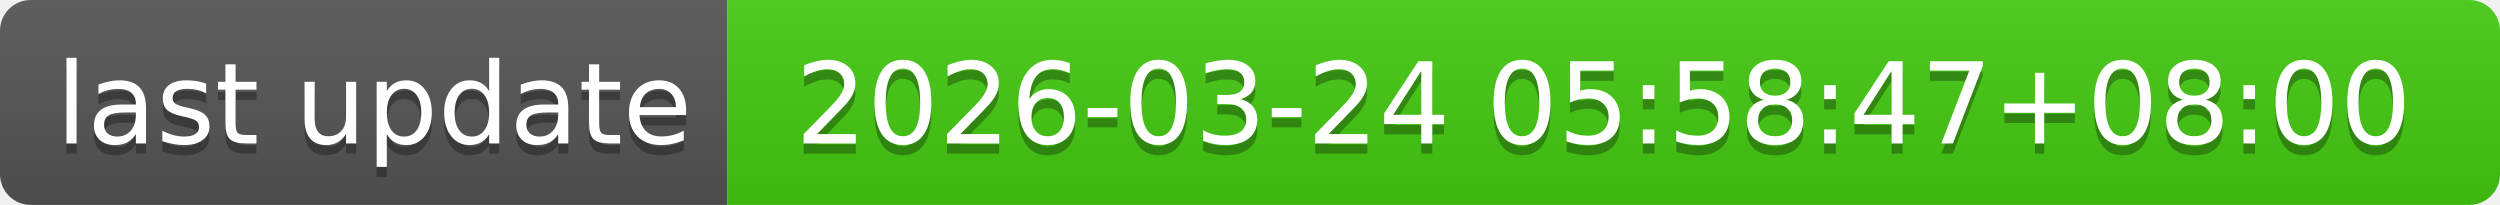
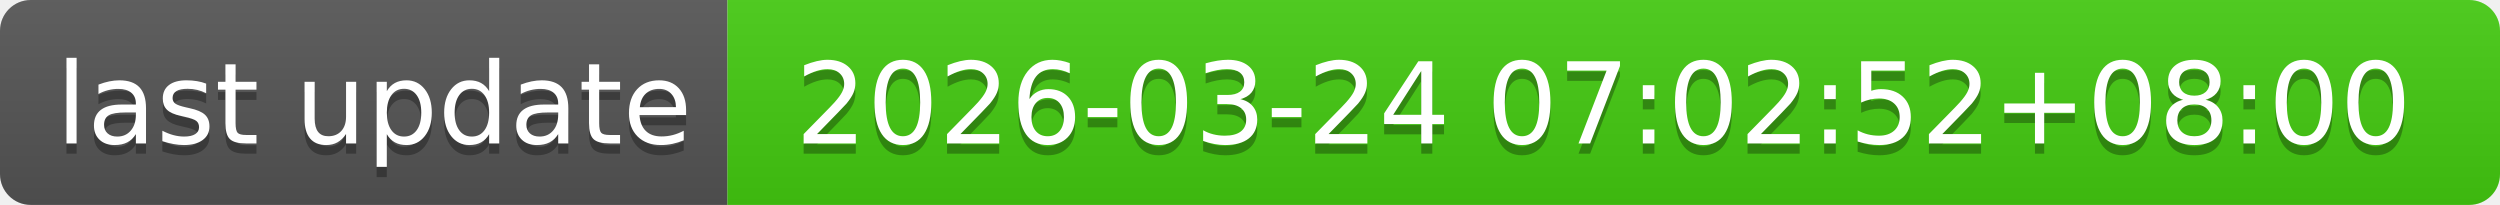
- <svg xmlns="http://www.w3.org/2000/svg" width="244" height="20" role="img" aria-label="last update: 2026-03-24 05:58:47+08:00">
+ <svg xmlns="http://www.w3.org/2000/svg" width="244" height="20" role="img" aria-label="last update: 2026-03-24 07:02:52+08:00">
  <linearGradient id="s" x2="0" y2="100%">
    <stop offset="0" stop-color="#bbb" stop-opacity=".1" />
    <stop offset="1" stop-opacity=".1" />
  </linearGradient>
  <clipPath id="r">
    <rect width="244" height="20" rx="3" fill="#fff" />
  </clipPath>
  <g clip-path="url(#r)">
    <rect width="71" height="20" fill="#555" />
    <rect x="71" width="173" height="20" fill="#4c1" />
    <rect width="244" height="20" fill="url(#s)" />
  </g>
  <g fill="#fff" text-anchor="middle" font-family="Verdana,Geneva,DejaVu Sans,sans-serif" text-rendering="geometricPrecision" font-size="110">
    <text aria-hidden="true" x="365" y="150" fill="#010101" fill-opacity=".3" transform="scale(.1)" textLength="610">last update</text>
    <text x="365" y="140" transform="scale(.1)" fill="#fff" textLength="610">last update</text>
-     <text aria-hidden="true" x="1565" y="150" fill="#010101" fill-opacity=".3" transform="scale(.1)" textLength="1630">2026-03-24 05:58:47+08:00</text>
-     <text x="1565" y="140" transform="scale(.1)" fill="#fff" textLength="1630">2026-03-24 05:58:47+08:00</text>
+     <text aria-hidden="true" x="1565" y="150" fill="#010101" fill-opacity=".3" transform="scale(.1)" textLength="1630">2026-03-24 07:02:52+08:00</text>
+     <text x="1565" y="140" transform="scale(.1)" fill="#fff" textLength="1630">2026-03-24 07:02:52+08:00</text>
  </g>
</svg>
